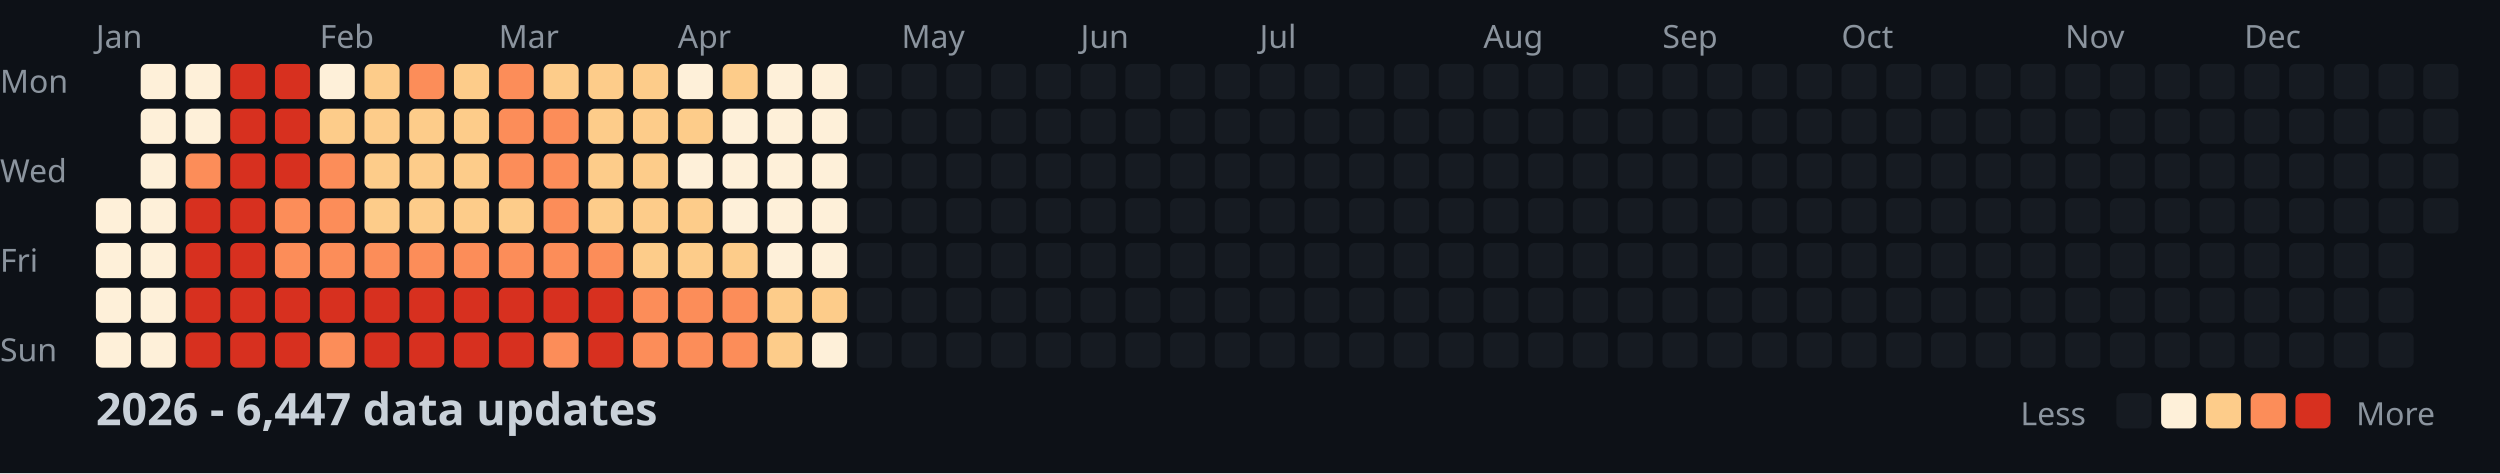
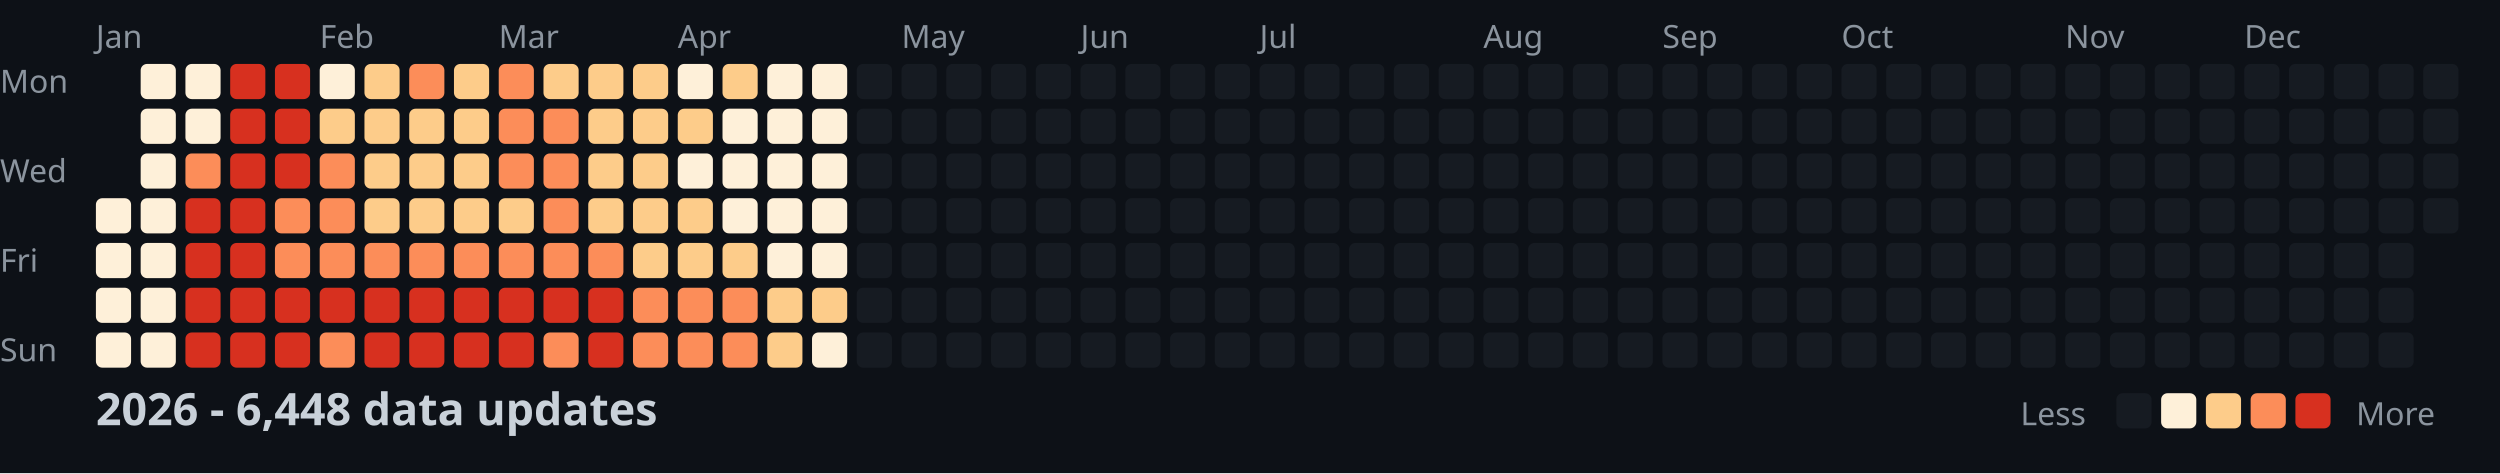
<svg xmlns="http://www.w3.org/2000/svg" width="782" height="148">
  <style>
    .month { font: 10px sans-serif; fill: #8b949e; }
    .day { font: 10px sans-serif; fill: #8b949e; }
    .title { font: bold 14px sans-serif; fill: #c9d1d9; }
    .legend { font: 10px sans-serif; fill: #8b949e; }
  </style>
  <rect width="100%" height="100%" fill="#0d1117" />
  <text x="0" y="29" class="day">Mon</text>
  <text x="0" y="57" class="day">Wed</text>
  <text x="0" y="85" class="day">Fri</text>
  <text x="0" y="113" class="day">Sun</text>
  <text x="30" y="15" class="month">Jan</text>
  <text x="100" y="15" class="month">Feb</text>
  <text x="156" y="15" class="month">Mar</text>
  <text x="212" y="15" class="month">Apr</text>
  <text x="282" y="15" class="month">May</text>
  <text x="338" y="15" class="month">Jun</text>
  <text x="394" y="15" class="month">Jul</text>
  <text x="464" y="15" class="month">Aug</text>
  <text x="520" y="15" class="month">Sep</text>
  <text x="576" y="15" class="month">Oct</text>
  <text x="646" y="15" class="month">Nov</text>
  <text x="702" y="15" class="month">Dec</text>
  <rect x="30" y="62" width="11" height="11" fill="#fef0d9" rx="2" />
  <rect x="30" y="76" width="11" height="11" fill="#fef0d9" rx="2" />
  <rect x="30" y="90" width="11" height="11" fill="#fef0d9" rx="2" />
  <rect x="30" y="104" width="11" height="11" fill="#fef0d9" rx="2" />
  <rect x="44" y="20" width="11" height="11" fill="#fef0d9" rx="2" />
  <rect x="44" y="34" width="11" height="11" fill="#fef0d9" rx="2" />
  <rect x="44" y="48" width="11" height="11" fill="#fef0d9" rx="2" />
  <rect x="44" y="62" width="11" height="11" fill="#fef0d9" rx="2" />
  <rect x="44" y="76" width="11" height="11" fill="#fef0d9" rx="2" />
  <rect x="44" y="90" width="11" height="11" fill="#fef0d9" rx="2" />
  <rect x="44" y="104" width="11" height="11" fill="#fef0d9" rx="2" />
  <rect x="58" y="20" width="11" height="11" fill="#fef0d9" rx="2" />
  <rect x="58" y="34" width="11" height="11" fill="#fef0d9" rx="2" />
  <rect x="58" y="48" width="11" height="11" fill="#fc8d59" rx="2" />
  <rect x="58" y="62" width="11" height="11" fill="#d7301f" rx="2" />
  <rect x="58" y="76" width="11" height="11" fill="#d7301f" rx="2" />
  <rect x="58" y="90" width="11" height="11" fill="#d7301f" rx="2" />
  <rect x="58" y="104" width="11" height="11" fill="#d7301f" rx="2" />
  <rect x="72" y="20" width="11" height="11" fill="#d7301f" rx="2" />
  <rect x="72" y="34" width="11" height="11" fill="#d7301f" rx="2" />
  <rect x="72" y="48" width="11" height="11" fill="#d7301f" rx="2" />
  <rect x="72" y="62" width="11" height="11" fill="#d7301f" rx="2" />
  <rect x="72" y="76" width="11" height="11" fill="#d7301f" rx="2" />
  <rect x="72" y="90" width="11" height="11" fill="#d7301f" rx="2" />
  <rect x="72" y="104" width="11" height="11" fill="#d7301f" rx="2" />
  <rect x="86" y="20" width="11" height="11" fill="#d7301f" rx="2" />
  <rect x="86" y="34" width="11" height="11" fill="#d7301f" rx="2" />
  <rect x="86" y="48" width="11" height="11" fill="#d7301f" rx="2" />
  <rect x="86" y="62" width="11" height="11" fill="#fc8d59" rx="2" />
  <rect x="86" y="76" width="11" height="11" fill="#fc8d59" rx="2" />
  <rect x="86" y="90" width="11" height="11" fill="#d7301f" rx="2" />
  <rect x="86" y="104" width="11" height="11" fill="#d7301f" rx="2" />
  <rect x="100" y="20" width="11" height="11" fill="#fef0d9" rx="2" />
  <rect x="100" y="34" width="11" height="11" fill="#fdcc8a" rx="2" />
  <rect x="100" y="48" width="11" height="11" fill="#fc8d59" rx="2" />
  <rect x="100" y="62" width="11" height="11" fill="#fc8d59" rx="2" />
  <rect x="100" y="76" width="11" height="11" fill="#fc8d59" rx="2" />
  <rect x="100" y="90" width="11" height="11" fill="#d7301f" rx="2" />
  <rect x="100" y="104" width="11" height="11" fill="#fc8d59" rx="2" />
  <rect x="114" y="20" width="11" height="11" fill="#fdcc8a" rx="2" />
  <rect x="114" y="34" width="11" height="11" fill="#fdcc8a" rx="2" />
  <rect x="114" y="48" width="11" height="11" fill="#fdcc8a" rx="2" />
  <rect x="114" y="62" width="11" height="11" fill="#fdcc8a" rx="2" />
  <rect x="114" y="76" width="11" height="11" fill="#fc8d59" rx="2" />
  <rect x="114" y="90" width="11" height="11" fill="#d7301f" rx="2" />
  <rect x="114" y="104" width="11" height="11" fill="#d7301f" rx="2" />
  <rect x="128" y="20" width="11" height="11" fill="#fc8d59" rx="2" />
  <rect x="128" y="34" width="11" height="11" fill="#fdcc8a" rx="2" />
  <rect x="128" y="48" width="11" height="11" fill="#fdcc8a" rx="2" />
  <rect x="128" y="62" width="11" height="11" fill="#fdcc8a" rx="2" />
  <rect x="128" y="76" width="11" height="11" fill="#fc8d59" rx="2" />
  <rect x="128" y="90" width="11" height="11" fill="#d7301f" rx="2" />
  <rect x="128" y="104" width="11" height="11" fill="#d7301f" rx="2" />
  <rect x="142" y="20" width="11" height="11" fill="#fdcc8a" rx="2" />
  <rect x="142" y="34" width="11" height="11" fill="#fdcc8a" rx="2" />
  <rect x="142" y="48" width="11" height="11" fill="#fdcc8a" rx="2" />
  <rect x="142" y="62" width="11" height="11" fill="#fdcc8a" rx="2" />
  <rect x="142" y="76" width="11" height="11" fill="#fc8d59" rx="2" />
  <rect x="142" y="90" width="11" height="11" fill="#d7301f" rx="2" />
  <rect x="142" y="104" width="11" height="11" fill="#d7301f" rx="2" />
  <rect x="156" y="20" width="11" height="11" fill="#fc8d59" rx="2" />
  <rect x="156" y="34" width="11" height="11" fill="#fc8d59" rx="2" />
  <rect x="156" y="48" width="11" height="11" fill="#fc8d59" rx="2" />
  <rect x="156" y="62" width="11" height="11" fill="#fdcc8a" rx="2" />
  <rect x="156" y="76" width="11" height="11" fill="#fc8d59" rx="2" />
  <rect x="156" y="90" width="11" height="11" fill="#d7301f" rx="2" />
  <rect x="156" y="104" width="11" height="11" fill="#d7301f" rx="2" />
  <rect x="170" y="20" width="11" height="11" fill="#fdcc8a" rx="2" />
  <rect x="170" y="34" width="11" height="11" fill="#fc8d59" rx="2" />
  <rect x="170" y="48" width="11" height="11" fill="#fc8d59" rx="2" />
  <rect x="170" y="62" width="11" height="11" fill="#fc8d59" rx="2" />
  <rect x="170" y="76" width="11" height="11" fill="#fc8d59" rx="2" />
  <rect x="170" y="90" width="11" height="11" fill="#d7301f" rx="2" />
  <rect x="170" y="104" width="11" height="11" fill="#fc8d59" rx="2" />
  <rect x="184" y="20" width="11" height="11" fill="#fdcc8a" rx="2" />
  <rect x="184" y="34" width="11" height="11" fill="#fdcc8a" rx="2" />
  <rect x="184" y="48" width="11" height="11" fill="#fdcc8a" rx="2" />
  <rect x="184" y="62" width="11" height="11" fill="#fdcc8a" rx="2" />
  <rect x="184" y="76" width="11" height="11" fill="#fc8d59" rx="2" />
  <rect x="184" y="90" width="11" height="11" fill="#d7301f" rx="2" />
  <rect x="184" y="104" width="11" height="11" fill="#d7301f" rx="2" />
  <rect x="198" y="20" width="11" height="11" fill="#fdcc8a" rx="2" />
  <rect x="198" y="34" width="11" height="11" fill="#fdcc8a" rx="2" />
  <rect x="198" y="48" width="11" height="11" fill="#fdcc8a" rx="2" />
  <rect x="198" y="62" width="11" height="11" fill="#fdcc8a" rx="2" />
  <rect x="198" y="76" width="11" height="11" fill="#fdcc8a" rx="2" />
  <rect x="198" y="90" width="11" height="11" fill="#fc8d59" rx="2" />
  <rect x="198" y="104" width="11" height="11" fill="#fc8d59" rx="2" />
  <rect x="212" y="20" width="11" height="11" fill="#fef0d9" rx="2" />
  <rect x="212" y="34" width="11" height="11" fill="#fdcc8a" rx="2" />
  <rect x="212" y="48" width="11" height="11" fill="#fef0d9" rx="2" />
  <rect x="212" y="62" width="11" height="11" fill="#fdcc8a" rx="2" />
  <rect x="212" y="76" width="11" height="11" fill="#fdcc8a" rx="2" />
  <rect x="212" y="90" width="11" height="11" fill="#fc8d59" rx="2" />
  <rect x="212" y="104" width="11" height="11" fill="#fc8d59" rx="2" />
  <rect x="226" y="20" width="11" height="11" fill="#fdcc8a" rx="2" />
  <rect x="226" y="34" width="11" height="11" fill="#fef0d9" rx="2" />
  <rect x="226" y="48" width="11" height="11" fill="#fef0d9" rx="2" />
  <rect x="226" y="62" width="11" height="11" fill="#fef0d9" rx="2" />
  <rect x="226" y="76" width="11" height="11" fill="#fdcc8a" rx="2" />
  <rect x="226" y="90" width="11" height="11" fill="#fc8d59" rx="2" />
  <rect x="226" y="104" width="11" height="11" fill="#fc8d59" rx="2" />
  <rect x="240" y="20" width="11" height="11" fill="#fef0d9" rx="2" />
  <rect x="240" y="34" width="11" height="11" fill="#fef0d9" rx="2" />
  <rect x="240" y="48" width="11" height="11" fill="#fef0d9" rx="2" />
  <rect x="240" y="62" width="11" height="11" fill="#fef0d9" rx="2" />
  <rect x="240" y="76" width="11" height="11" fill="#fef0d9" rx="2" />
  <rect x="240" y="90" width="11" height="11" fill="#fdcc8a" rx="2" />
  <rect x="240" y="104" width="11" height="11" fill="#fdcc8a" rx="2" />
  <rect x="254" y="20" width="11" height="11" fill="#fef0d9" rx="2" />
  <rect x="254" y="34" width="11" height="11" fill="#fef0d9" rx="2" />
  <rect x="254" y="48" width="11" height="11" fill="#fef0d9" rx="2" />
  <rect x="254" y="62" width="11" height="11" fill="#fef0d9" rx="2" />
  <rect x="254" y="76" width="11" height="11" fill="#fef0d9" rx="2" />
  <rect x="254" y="90" width="11" height="11" fill="#fdcc8a" rx="2" />
  <rect x="254" y="104" width="11" height="11" fill="#fef0d9" rx="2" />
  <rect x="268" y="20" width="11" height="11" fill="#161b22" rx="2" />
  <rect x="268" y="34" width="11" height="11" fill="#161b22" rx="2" />
  <rect x="268" y="48" width="11" height="11" fill="#161b22" rx="2" />
  <rect x="268" y="62" width="11" height="11" fill="#161b22" rx="2" />
  <rect x="268" y="76" width="11" height="11" fill="#161b22" rx="2" />
  <rect x="268" y="90" width="11" height="11" fill="#161b22" rx="2" />
  <rect x="268" y="104" width="11" height="11" fill="#161b22" rx="2" />
  <rect x="282" y="20" width="11" height="11" fill="#161b22" rx="2" />
  <rect x="282" y="34" width="11" height="11" fill="#161b22" rx="2" />
  <rect x="282" y="48" width="11" height="11" fill="#161b22" rx="2" />
  <rect x="282" y="62" width="11" height="11" fill="#161b22" rx="2" />
  <rect x="282" y="76" width="11" height="11" fill="#161b22" rx="2" />
  <rect x="282" y="90" width="11" height="11" fill="#161b22" rx="2" />
  <rect x="282" y="104" width="11" height="11" fill="#161b22" rx="2" />
  <rect x="296" y="20" width="11" height="11" fill="#161b22" rx="2" />
  <rect x="296" y="34" width="11" height="11" fill="#161b22" rx="2" />
  <rect x="296" y="48" width="11" height="11" fill="#161b22" rx="2" />
  <rect x="296" y="62" width="11" height="11" fill="#161b22" rx="2" />
  <rect x="296" y="76" width="11" height="11" fill="#161b22" rx="2" />
  <rect x="296" y="90" width="11" height="11" fill="#161b22" rx="2" />
  <rect x="296" y="104" width="11" height="11" fill="#161b22" rx="2" />
  <rect x="310" y="20" width="11" height="11" fill="#161b22" rx="2" />
  <rect x="310" y="34" width="11" height="11" fill="#161b22" rx="2" />
  <rect x="310" y="48" width="11" height="11" fill="#161b22" rx="2" />
  <rect x="310" y="62" width="11" height="11" fill="#161b22" rx="2" />
  <rect x="310" y="76" width="11" height="11" fill="#161b22" rx="2" />
  <rect x="310" y="90" width="11" height="11" fill="#161b22" rx="2" />
  <rect x="310" y="104" width="11" height="11" fill="#161b22" rx="2" />
  <rect x="324" y="20" width="11" height="11" fill="#161b22" rx="2" />
  <rect x="324" y="34" width="11" height="11" fill="#161b22" rx="2" />
  <rect x="324" y="48" width="11" height="11" fill="#161b22" rx="2" />
  <rect x="324" y="62" width="11" height="11" fill="#161b22" rx="2" />
  <rect x="324" y="76" width="11" height="11" fill="#161b22" rx="2" />
  <rect x="324" y="90" width="11" height="11" fill="#161b22" rx="2" />
  <rect x="324" y="104" width="11" height="11" fill="#161b22" rx="2" />
  <rect x="338" y="20" width="11" height="11" fill="#161b22" rx="2" />
  <rect x="338" y="34" width="11" height="11" fill="#161b22" rx="2" />
  <rect x="338" y="48" width="11" height="11" fill="#161b22" rx="2" />
  <rect x="338" y="62" width="11" height="11" fill="#161b22" rx="2" />
  <rect x="338" y="76" width="11" height="11" fill="#161b22" rx="2" />
  <rect x="338" y="90" width="11" height="11" fill="#161b22" rx="2" />
  <rect x="338" y="104" width="11" height="11" fill="#161b22" rx="2" />
  <rect x="352" y="20" width="11" height="11" fill="#161b22" rx="2" />
  <rect x="352" y="34" width="11" height="11" fill="#161b22" rx="2" />
  <rect x="352" y="48" width="11" height="11" fill="#161b22" rx="2" />
  <rect x="352" y="62" width="11" height="11" fill="#161b22" rx="2" />
  <rect x="352" y="76" width="11" height="11" fill="#161b22" rx="2" />
  <rect x="352" y="90" width="11" height="11" fill="#161b22" rx="2" />
  <rect x="352" y="104" width="11" height="11" fill="#161b22" rx="2" />
  <rect x="366" y="20" width="11" height="11" fill="#161b22" rx="2" />
  <rect x="366" y="34" width="11" height="11" fill="#161b22" rx="2" />
  <rect x="366" y="48" width="11" height="11" fill="#161b22" rx="2" />
  <rect x="366" y="62" width="11" height="11" fill="#161b22" rx="2" />
  <rect x="366" y="76" width="11" height="11" fill="#161b22" rx="2" />
  <rect x="366" y="90" width="11" height="11" fill="#161b22" rx="2" />
  <rect x="366" y="104" width="11" height="11" fill="#161b22" rx="2" />
  <rect x="380" y="20" width="11" height="11" fill="#161b22" rx="2" />
  <rect x="380" y="34" width="11" height="11" fill="#161b22" rx="2" />
  <rect x="380" y="48" width="11" height="11" fill="#161b22" rx="2" />
  <rect x="380" y="62" width="11" height="11" fill="#161b22" rx="2" />
  <rect x="380" y="76" width="11" height="11" fill="#161b22" rx="2" />
  <rect x="380" y="90" width="11" height="11" fill="#161b22" rx="2" />
  <rect x="380" y="104" width="11" height="11" fill="#161b22" rx="2" />
  <rect x="394" y="20" width="11" height="11" fill="#161b22" rx="2" />
  <rect x="394" y="34" width="11" height="11" fill="#161b22" rx="2" />
  <rect x="394" y="48" width="11" height="11" fill="#161b22" rx="2" />
  <rect x="394" y="62" width="11" height="11" fill="#161b22" rx="2" />
  <rect x="394" y="76" width="11" height="11" fill="#161b22" rx="2" />
  <rect x="394" y="90" width="11" height="11" fill="#161b22" rx="2" />
  <rect x="394" y="104" width="11" height="11" fill="#161b22" rx="2" />
  <rect x="408" y="20" width="11" height="11" fill="#161b22" rx="2" />
  <rect x="408" y="34" width="11" height="11" fill="#161b22" rx="2" />
  <rect x="408" y="48" width="11" height="11" fill="#161b22" rx="2" />
  <rect x="408" y="62" width="11" height="11" fill="#161b22" rx="2" />
  <rect x="408" y="76" width="11" height="11" fill="#161b22" rx="2" />
  <rect x="408" y="90" width="11" height="11" fill="#161b22" rx="2" />
  <rect x="408" y="104" width="11" height="11" fill="#161b22" rx="2" />
  <rect x="422" y="20" width="11" height="11" fill="#161b22" rx="2" />
  <rect x="422" y="34" width="11" height="11" fill="#161b22" rx="2" />
  <rect x="422" y="48" width="11" height="11" fill="#161b22" rx="2" />
  <rect x="422" y="62" width="11" height="11" fill="#161b22" rx="2" />
  <rect x="422" y="76" width="11" height="11" fill="#161b22" rx="2" />
  <rect x="422" y="90" width="11" height="11" fill="#161b22" rx="2" />
  <rect x="422" y="104" width="11" height="11" fill="#161b22" rx="2" />
  <rect x="436" y="20" width="11" height="11" fill="#161b22" rx="2" />
  <rect x="436" y="34" width="11" height="11" fill="#161b22" rx="2" />
  <rect x="436" y="48" width="11" height="11" fill="#161b22" rx="2" />
  <rect x="436" y="62" width="11" height="11" fill="#161b22" rx="2" />
  <rect x="436" y="76" width="11" height="11" fill="#161b22" rx="2" />
  <rect x="436" y="90" width="11" height="11" fill="#161b22" rx="2" />
  <rect x="436" y="104" width="11" height="11" fill="#161b22" rx="2" />
  <rect x="450" y="20" width="11" height="11" fill="#161b22" rx="2" />
  <rect x="450" y="34" width="11" height="11" fill="#161b22" rx="2" />
  <rect x="450" y="48" width="11" height="11" fill="#161b22" rx="2" />
  <rect x="450" y="62" width="11" height="11" fill="#161b22" rx="2" />
  <rect x="450" y="76" width="11" height="11" fill="#161b22" rx="2" />
  <rect x="450" y="90" width="11" height="11" fill="#161b22" rx="2" />
  <rect x="450" y="104" width="11" height="11" fill="#161b22" rx="2" />
  <rect x="464" y="20" width="11" height="11" fill="#161b22" rx="2" />
  <rect x="464" y="34" width="11" height="11" fill="#161b22" rx="2" />
  <rect x="464" y="48" width="11" height="11" fill="#161b22" rx="2" />
  <rect x="464" y="62" width="11" height="11" fill="#161b22" rx="2" />
  <rect x="464" y="76" width="11" height="11" fill="#161b22" rx="2" />
  <rect x="464" y="90" width="11" height="11" fill="#161b22" rx="2" />
  <rect x="464" y="104" width="11" height="11" fill="#161b22" rx="2" />
  <rect x="478" y="20" width="11" height="11" fill="#161b22" rx="2" />
  <rect x="478" y="34" width="11" height="11" fill="#161b22" rx="2" />
  <rect x="478" y="48" width="11" height="11" fill="#161b22" rx="2" />
  <rect x="478" y="62" width="11" height="11" fill="#161b22" rx="2" />
  <rect x="478" y="76" width="11" height="11" fill="#161b22" rx="2" />
  <rect x="478" y="90" width="11" height="11" fill="#161b22" rx="2" />
  <rect x="478" y="104" width="11" height="11" fill="#161b22" rx="2" />
  <rect x="492" y="20" width="11" height="11" fill="#161b22" rx="2" />
  <rect x="492" y="34" width="11" height="11" fill="#161b22" rx="2" />
  <rect x="492" y="48" width="11" height="11" fill="#161b22" rx="2" />
  <rect x="492" y="62" width="11" height="11" fill="#161b22" rx="2" />
  <rect x="492" y="76" width="11" height="11" fill="#161b22" rx="2" />
  <rect x="492" y="90" width="11" height="11" fill="#161b22" rx="2" />
  <rect x="492" y="104" width="11" height="11" fill="#161b22" rx="2" />
  <rect x="506" y="20" width="11" height="11" fill="#161b22" rx="2" />
  <rect x="506" y="34" width="11" height="11" fill="#161b22" rx="2" />
  <rect x="506" y="48" width="11" height="11" fill="#161b22" rx="2" />
  <rect x="506" y="62" width="11" height="11" fill="#161b22" rx="2" />
  <rect x="506" y="76" width="11" height="11" fill="#161b22" rx="2" />
  <rect x="506" y="90" width="11" height="11" fill="#161b22" rx="2" />
  <rect x="506" y="104" width="11" height="11" fill="#161b22" rx="2" />
  <rect x="520" y="20" width="11" height="11" fill="#161b22" rx="2" />
  <rect x="520" y="34" width="11" height="11" fill="#161b22" rx="2" />
  <rect x="520" y="48" width="11" height="11" fill="#161b22" rx="2" />
  <rect x="520" y="62" width="11" height="11" fill="#161b22" rx="2" />
  <rect x="520" y="76" width="11" height="11" fill="#161b22" rx="2" />
  <rect x="520" y="90" width="11" height="11" fill="#161b22" rx="2" />
  <rect x="520" y="104" width="11" height="11" fill="#161b22" rx="2" />
  <rect x="534" y="20" width="11" height="11" fill="#161b22" rx="2" />
  <rect x="534" y="34" width="11" height="11" fill="#161b22" rx="2" />
  <rect x="534" y="48" width="11" height="11" fill="#161b22" rx="2" />
  <rect x="534" y="62" width="11" height="11" fill="#161b22" rx="2" />
  <rect x="534" y="76" width="11" height="11" fill="#161b22" rx="2" />
  <rect x="534" y="90" width="11" height="11" fill="#161b22" rx="2" />
  <rect x="534" y="104" width="11" height="11" fill="#161b22" rx="2" />
  <rect x="548" y="20" width="11" height="11" fill="#161b22" rx="2" />
  <rect x="548" y="34" width="11" height="11" fill="#161b22" rx="2" />
  <rect x="548" y="48" width="11" height="11" fill="#161b22" rx="2" />
  <rect x="548" y="62" width="11" height="11" fill="#161b22" rx="2" />
  <rect x="548" y="76" width="11" height="11" fill="#161b22" rx="2" />
  <rect x="548" y="90" width="11" height="11" fill="#161b22" rx="2" />
  <rect x="548" y="104" width="11" height="11" fill="#161b22" rx="2" />
  <rect x="562" y="20" width="11" height="11" fill="#161b22" rx="2" />
  <rect x="562" y="34" width="11" height="11" fill="#161b22" rx="2" />
  <rect x="562" y="48" width="11" height="11" fill="#161b22" rx="2" />
  <rect x="562" y="62" width="11" height="11" fill="#161b22" rx="2" />
  <rect x="562" y="76" width="11" height="11" fill="#161b22" rx="2" />
  <rect x="562" y="90" width="11" height="11" fill="#161b22" rx="2" />
  <rect x="562" y="104" width="11" height="11" fill="#161b22" rx="2" />
  <rect x="576" y="20" width="11" height="11" fill="#161b22" rx="2" />
  <rect x="576" y="34" width="11" height="11" fill="#161b22" rx="2" />
  <rect x="576" y="48" width="11" height="11" fill="#161b22" rx="2" />
  <rect x="576" y="62" width="11" height="11" fill="#161b22" rx="2" />
  <rect x="576" y="76" width="11" height="11" fill="#161b22" rx="2" />
  <rect x="576" y="90" width="11" height="11" fill="#161b22" rx="2" />
  <rect x="576" y="104" width="11" height="11" fill="#161b22" rx="2" />
  <rect x="590" y="20" width="11" height="11" fill="#161b22" rx="2" />
  <rect x="590" y="34" width="11" height="11" fill="#161b22" rx="2" />
  <rect x="590" y="48" width="11" height="11" fill="#161b22" rx="2" />
  <rect x="590" y="62" width="11" height="11" fill="#161b22" rx="2" />
  <rect x="590" y="76" width="11" height="11" fill="#161b22" rx="2" />
  <rect x="590" y="90" width="11" height="11" fill="#161b22" rx="2" />
  <rect x="590" y="104" width="11" height="11" fill="#161b22" rx="2" />
  <rect x="604" y="20" width="11" height="11" fill="#161b22" rx="2" />
  <rect x="604" y="34" width="11" height="11" fill="#161b22" rx="2" />
  <rect x="604" y="48" width="11" height="11" fill="#161b22" rx="2" />
  <rect x="604" y="62" width="11" height="11" fill="#161b22" rx="2" />
  <rect x="604" y="76" width="11" height="11" fill="#161b22" rx="2" />
  <rect x="604" y="90" width="11" height="11" fill="#161b22" rx="2" />
  <rect x="604" y="104" width="11" height="11" fill="#161b22" rx="2" />
  <rect x="618" y="20" width="11" height="11" fill="#161b22" rx="2" />
  <rect x="618" y="34" width="11" height="11" fill="#161b22" rx="2" />
  <rect x="618" y="48" width="11" height="11" fill="#161b22" rx="2" />
  <rect x="618" y="62" width="11" height="11" fill="#161b22" rx="2" />
  <rect x="618" y="76" width="11" height="11" fill="#161b22" rx="2" />
  <rect x="618" y="90" width="11" height="11" fill="#161b22" rx="2" />
  <rect x="618" y="104" width="11" height="11" fill="#161b22" rx="2" />
  <rect x="632" y="20" width="11" height="11" fill="#161b22" rx="2" />
  <rect x="632" y="34" width="11" height="11" fill="#161b22" rx="2" />
  <rect x="632" y="48" width="11" height="11" fill="#161b22" rx="2" />
  <rect x="632" y="62" width="11" height="11" fill="#161b22" rx="2" />
  <rect x="632" y="76" width="11" height="11" fill="#161b22" rx="2" />
  <rect x="632" y="90" width="11" height="11" fill="#161b22" rx="2" />
  <rect x="632" y="104" width="11" height="11" fill="#161b22" rx="2" />
  <rect x="646" y="20" width="11" height="11" fill="#161b22" rx="2" />
  <rect x="646" y="34" width="11" height="11" fill="#161b22" rx="2" />
  <rect x="646" y="48" width="11" height="11" fill="#161b22" rx="2" />
  <rect x="646" y="62" width="11" height="11" fill="#161b22" rx="2" />
  <rect x="646" y="76" width="11" height="11" fill="#161b22" rx="2" />
  <rect x="646" y="90" width="11" height="11" fill="#161b22" rx="2" />
  <rect x="646" y="104" width="11" height="11" fill="#161b22" rx="2" />
  <rect x="660" y="20" width="11" height="11" fill="#161b22" rx="2" />
  <rect x="660" y="34" width="11" height="11" fill="#161b22" rx="2" />
  <rect x="660" y="48" width="11" height="11" fill="#161b22" rx="2" />
  <rect x="660" y="62" width="11" height="11" fill="#161b22" rx="2" />
  <rect x="660" y="76" width="11" height="11" fill="#161b22" rx="2" />
  <rect x="660" y="90" width="11" height="11" fill="#161b22" rx="2" />
  <rect x="660" y="104" width="11" height="11" fill="#161b22" rx="2" />
  <rect x="674" y="20" width="11" height="11" fill="#161b22" rx="2" />
  <rect x="674" y="34" width="11" height="11" fill="#161b22" rx="2" />
  <rect x="674" y="48" width="11" height="11" fill="#161b22" rx="2" />
  <rect x="674" y="62" width="11" height="11" fill="#161b22" rx="2" />
  <rect x="674" y="76" width="11" height="11" fill="#161b22" rx="2" />
  <rect x="674" y="90" width="11" height="11" fill="#161b22" rx="2" />
  <rect x="674" y="104" width="11" height="11" fill="#161b22" rx="2" />
  <rect x="688" y="20" width="11" height="11" fill="#161b22" rx="2" />
  <rect x="688" y="34" width="11" height="11" fill="#161b22" rx="2" />
  <rect x="688" y="48" width="11" height="11" fill="#161b22" rx="2" />
  <rect x="688" y="62" width="11" height="11" fill="#161b22" rx="2" />
  <rect x="688" y="76" width="11" height="11" fill="#161b22" rx="2" />
  <rect x="688" y="90" width="11" height="11" fill="#161b22" rx="2" />
  <rect x="688" y="104" width="11" height="11" fill="#161b22" rx="2" />
  <rect x="702" y="20" width="11" height="11" fill="#161b22" rx="2" />
  <rect x="702" y="34" width="11" height="11" fill="#161b22" rx="2" />
  <rect x="702" y="48" width="11" height="11" fill="#161b22" rx="2" />
  <rect x="702" y="62" width="11" height="11" fill="#161b22" rx="2" />
  <rect x="702" y="76" width="11" height="11" fill="#161b22" rx="2" />
  <rect x="702" y="90" width="11" height="11" fill="#161b22" rx="2" />
  <rect x="702" y="104" width="11" height="11" fill="#161b22" rx="2" />
  <rect x="716" y="20" width="11" height="11" fill="#161b22" rx="2" />
  <rect x="716" y="34" width="11" height="11" fill="#161b22" rx="2" />
  <rect x="716" y="48" width="11" height="11" fill="#161b22" rx="2" />
  <rect x="716" y="62" width="11" height="11" fill="#161b22" rx="2" />
  <rect x="716" y="76" width="11" height="11" fill="#161b22" rx="2" />
  <rect x="716" y="90" width="11" height="11" fill="#161b22" rx="2" />
  <rect x="716" y="104" width="11" height="11" fill="#161b22" rx="2" />
  <rect x="730" y="20" width="11" height="11" fill="#161b22" rx="2" />
  <rect x="730" y="34" width="11" height="11" fill="#161b22" rx="2" />
  <rect x="730" y="48" width="11" height="11" fill="#161b22" rx="2" />
  <rect x="730" y="62" width="11" height="11" fill="#161b22" rx="2" />
  <rect x="730" y="76" width="11" height="11" fill="#161b22" rx="2" />
  <rect x="730" y="90" width="11" height="11" fill="#161b22" rx="2" />
  <rect x="730" y="104" width="11" height="11" fill="#161b22" rx="2" />
  <rect x="744" y="20" width="11" height="11" fill="#161b22" rx="2" />
  <rect x="744" y="34" width="11" height="11" fill="#161b22" rx="2" />
  <rect x="744" y="48" width="11" height="11" fill="#161b22" rx="2" />
  <rect x="744" y="62" width="11" height="11" fill="#161b22" rx="2" />
  <rect x="744" y="76" width="11" height="11" fill="#161b22" rx="2" />
  <rect x="744" y="90" width="11" height="11" fill="#161b22" rx="2" />
  <rect x="744" y="104" width="11" height="11" fill="#161b22" rx="2" />
  <rect x="758" y="20" width="11" height="11" fill="#161b22" rx="2" />
  <rect x="758" y="34" width="11" height="11" fill="#161b22" rx="2" />
  <rect x="758" y="48" width="11" height="11" fill="#161b22" rx="2" />
  <rect x="758" y="62" width="11" height="11" fill="#161b22" rx="2" />
-   <text x="30" y="133" class="title">2026 - 6,447 data updates</text>
+   <text x="30" y="133" class="title">2026 - 6,448 data updates</text>
  <text x="632" y="133" class="legend">Less</text>
  <rect x="662" y="123" width="11" height="11" fill="#161b22" rx="2" />
  <rect x="676" y="123" width="11" height="11" fill="#fef0d9" rx="2" />
  <rect x="690" y="123" width="11" height="11" fill="#fdcc8a" rx="2" />
  <rect x="704" y="123" width="11" height="11" fill="#fc8d59" rx="2" />
  <rect x="718" y="123" width="11" height="11" fill="#d7301f" rx="2" />
  <text x="737" y="133" class="legend">More</text>
</svg>
